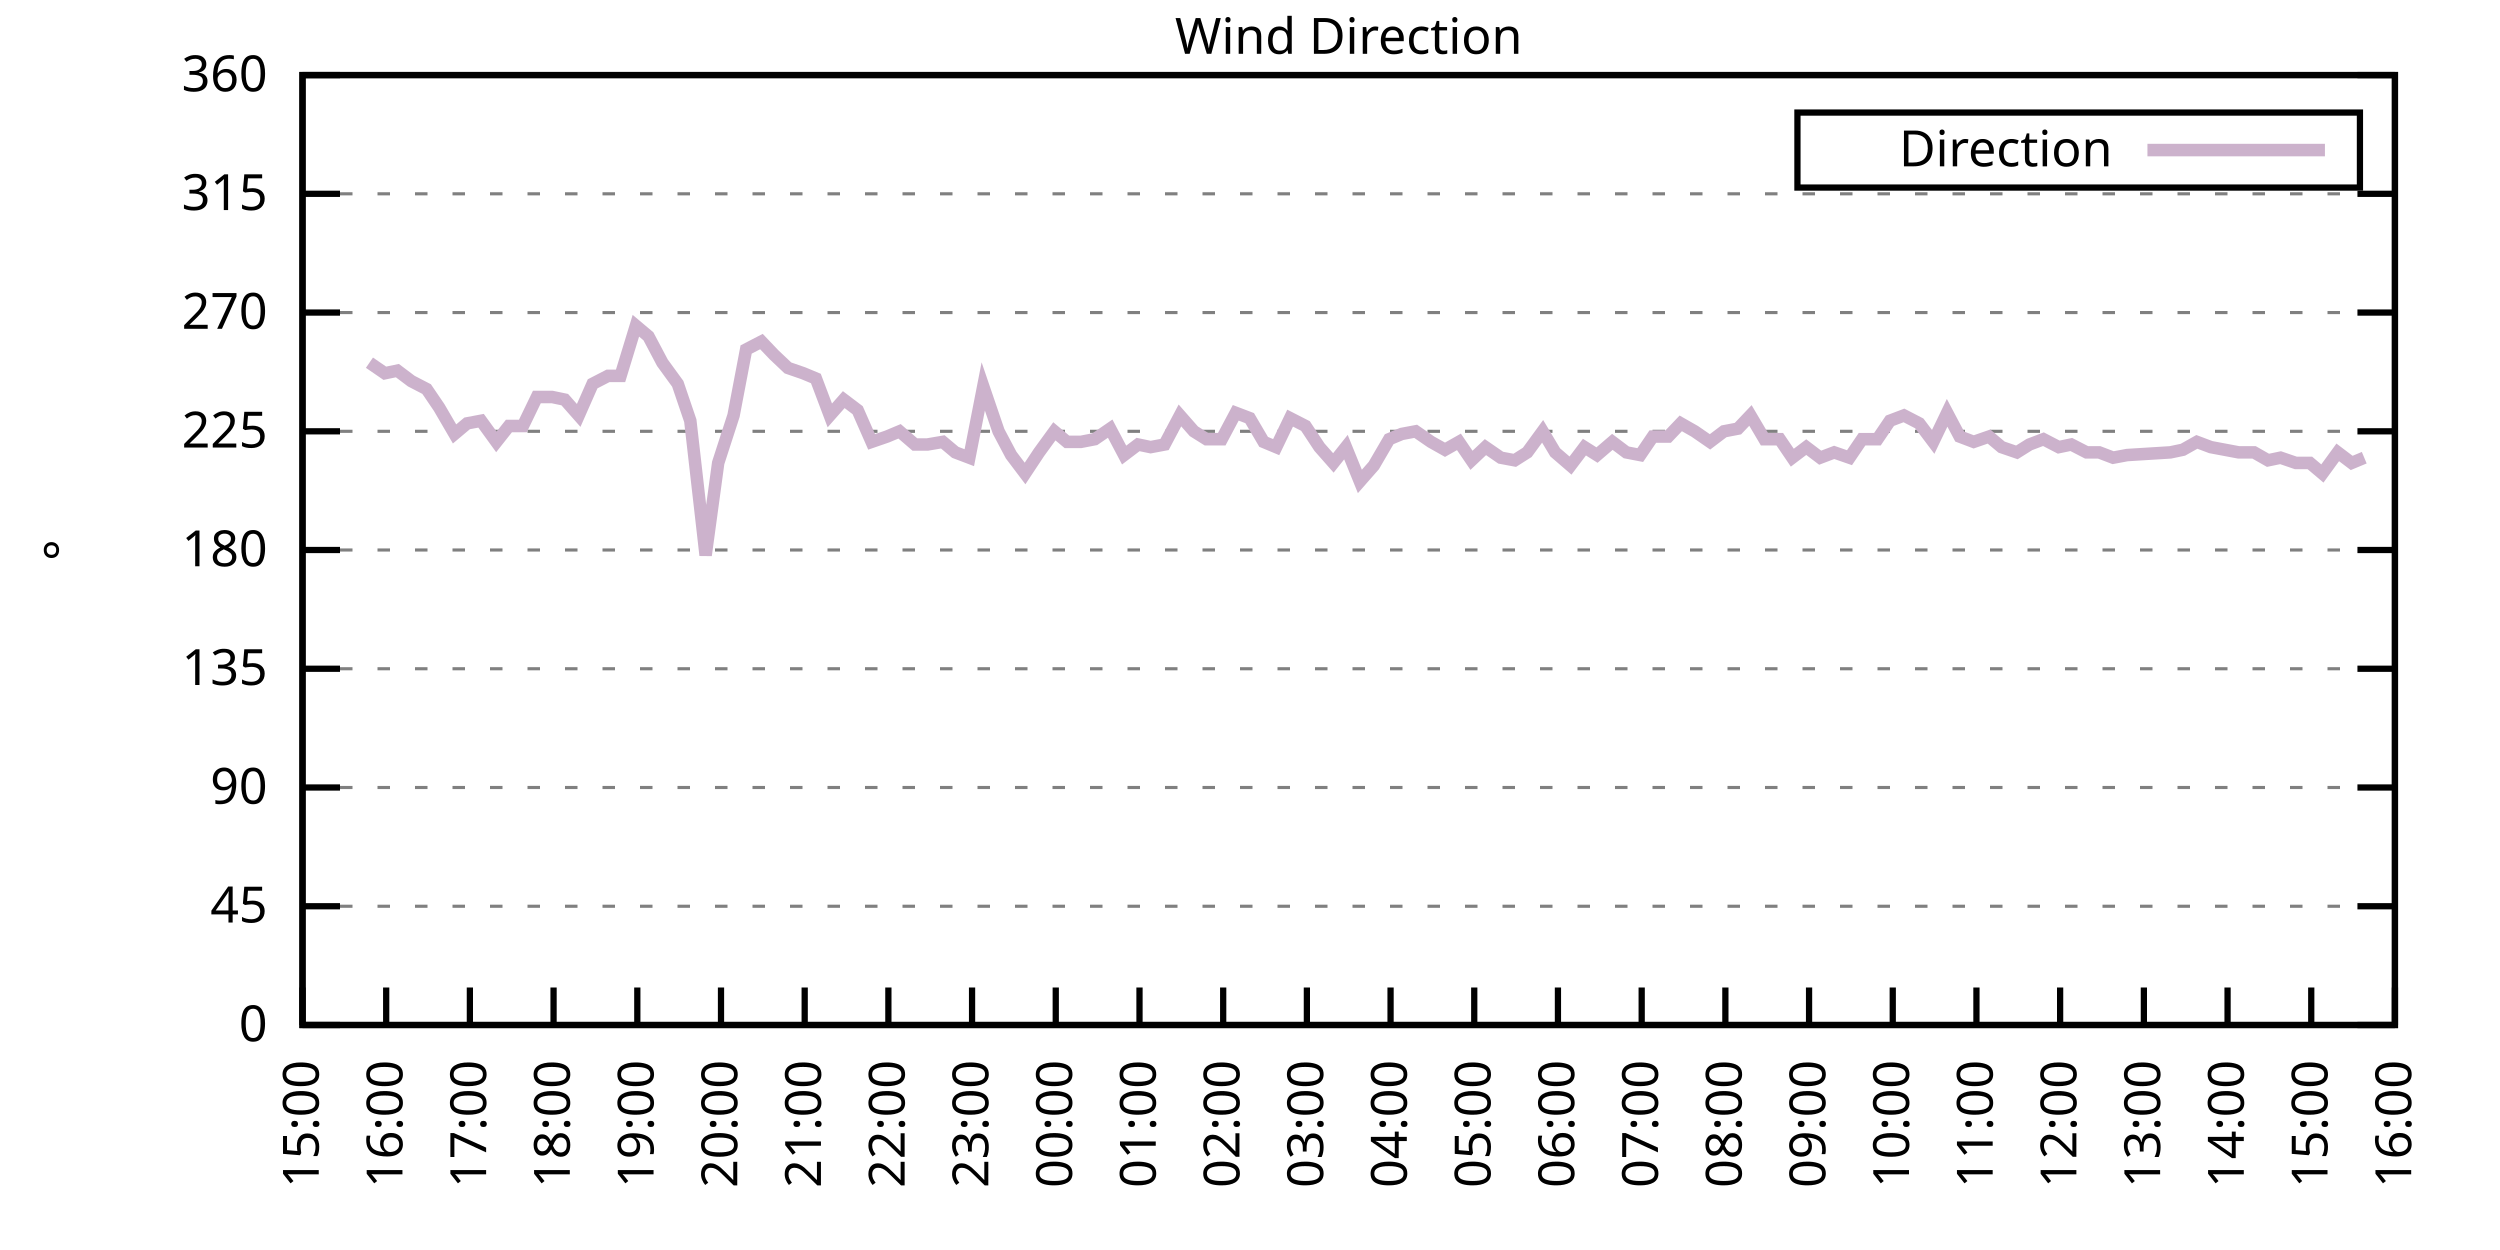
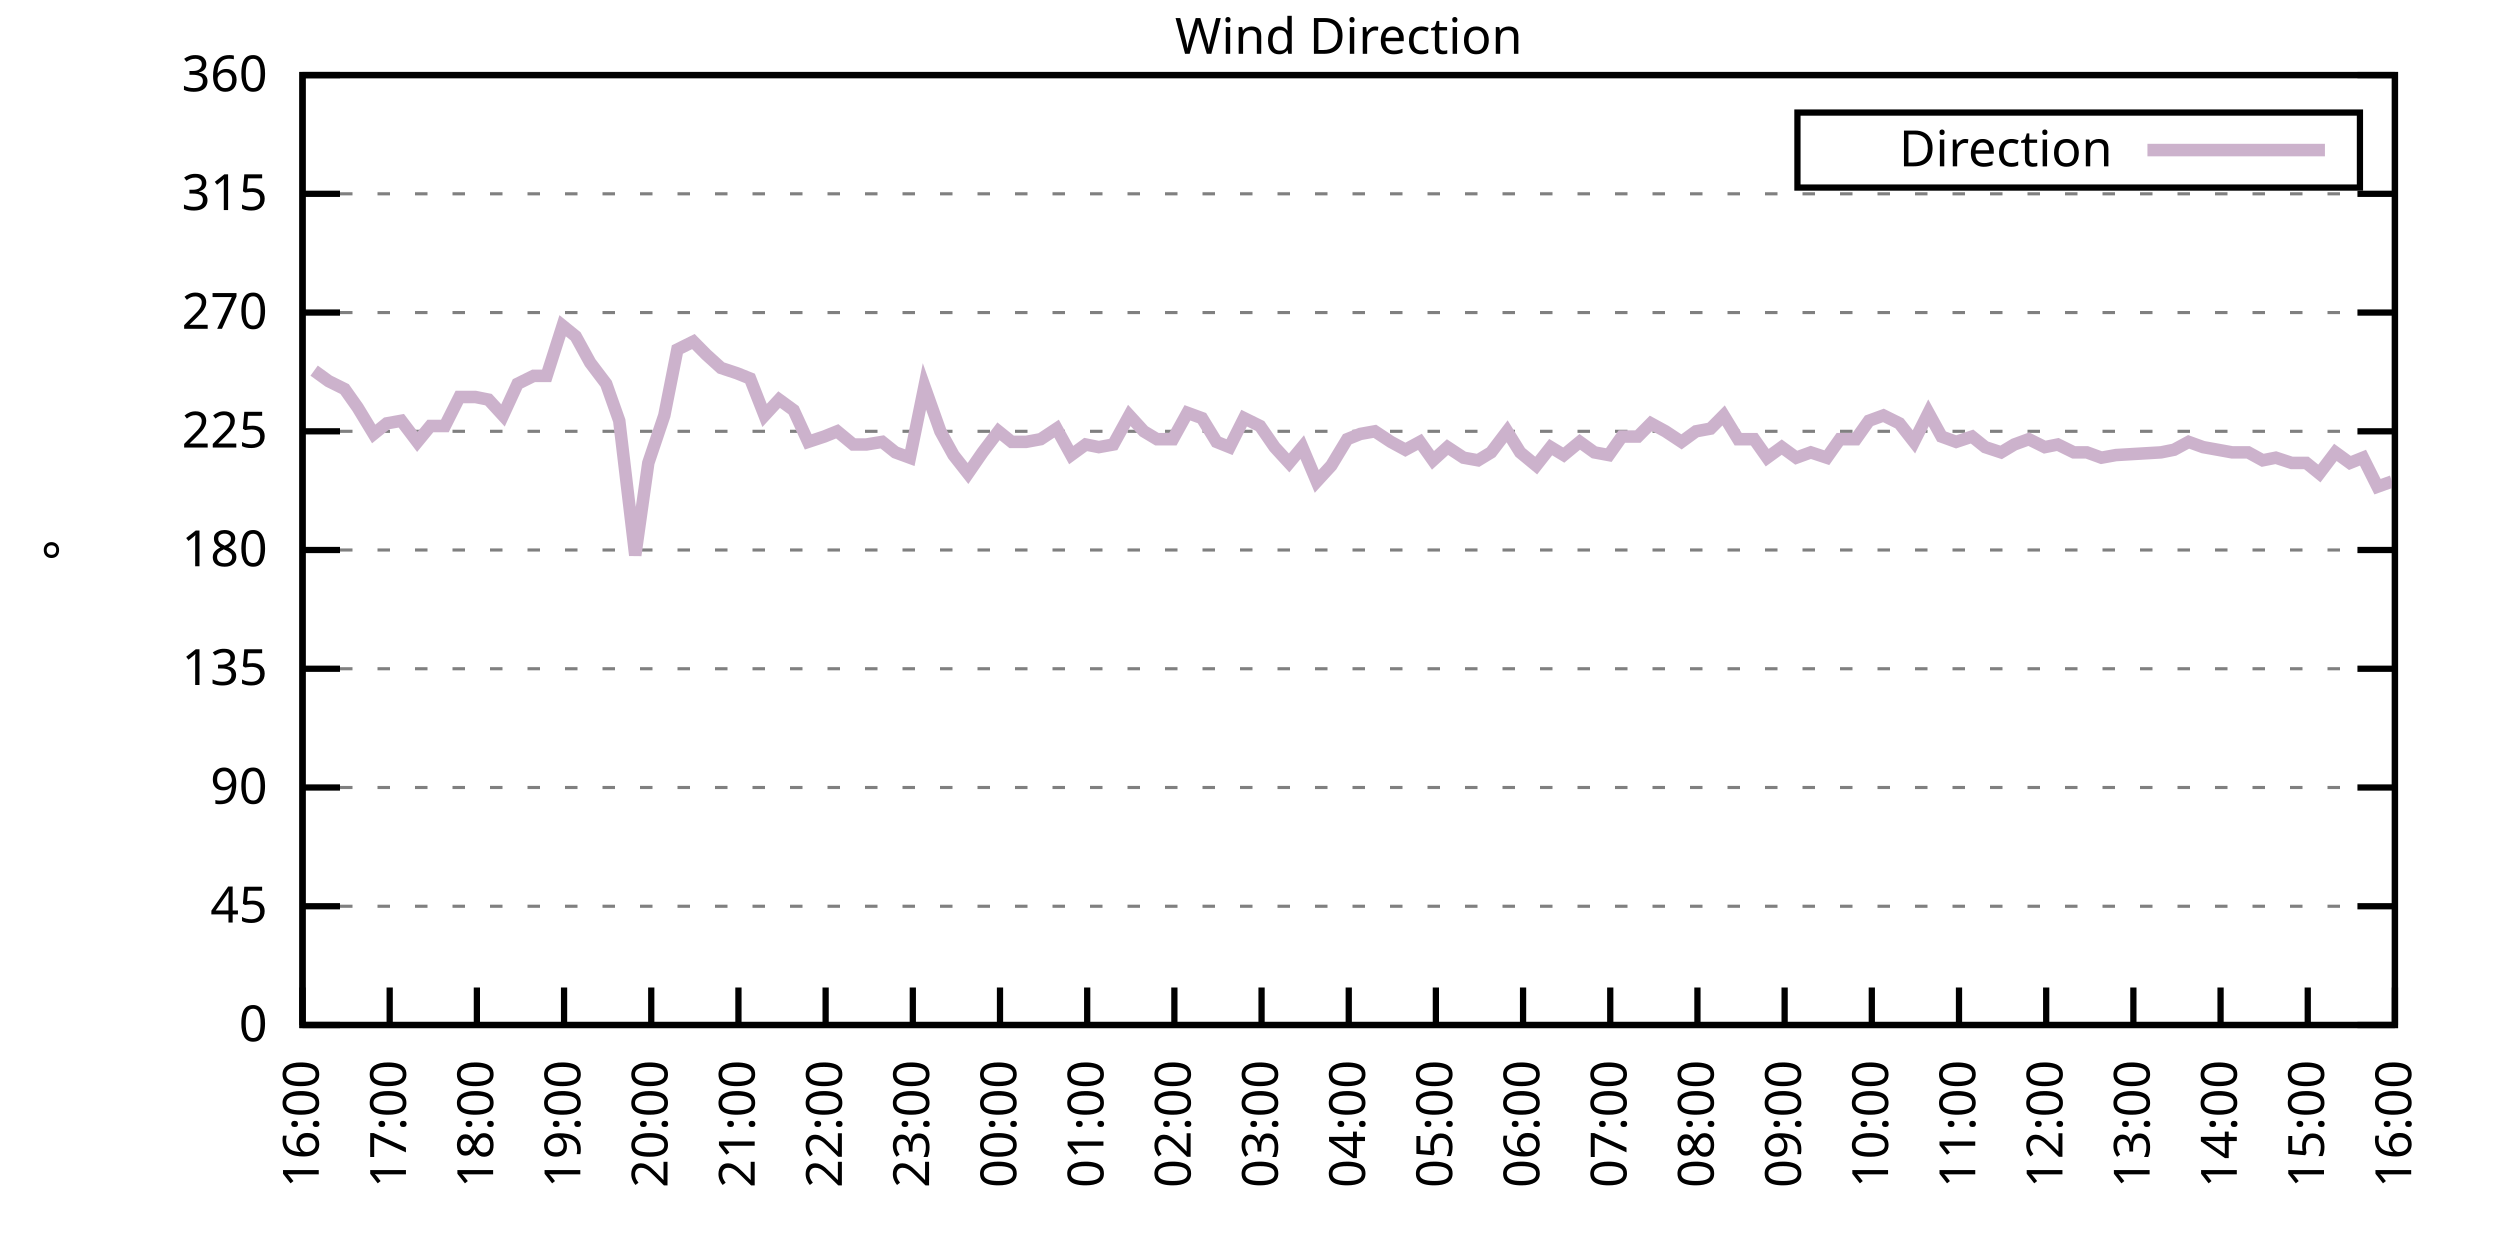
<svg xmlns="http://www.w3.org/2000/svg" xmlns:xlink="http://www.w3.org/1999/xlink" width="400" height="200" viewBox="0 0 400 200">
  <g id="gnuplot_canvas">
    <rect x="0" y="0" width="400" height="200" fill="none" />
    <defs>
      <circle id="gpDot" r="0.5" stroke-width="0.5" stroke="currentColor" />
      <path id="gpPt0" stroke-width="0.333" stroke="currentColor" d="M-1,0 h2 M0,-1 v2" />
      <path id="gpPt1" stroke-width="0.333" stroke="currentColor" d="M-1,-1 L1,1 M1,-1 L-1,1" />
      <path id="gpPt2" stroke-width="0.333" stroke="currentColor" d="M-1,0 L1,0 M0,-1 L0,1 M-1,-1 L1,1 M-1,1 L1,-1" />
      <rect id="gpPt3" stroke-width="0.333" stroke="currentColor" x="-1" y="-1" width="2" height="2" />
      <rect id="gpPt4" stroke-width="0.333" stroke="currentColor" fill="currentColor" x="-1" y="-1" width="2" height="2" />
      <circle id="gpPt5" stroke-width="0.333" stroke="currentColor" cx="0" cy="0" r="1" />
      <use xlink:href="#gpPt5" id="gpPt6" fill="currentColor" stroke="none" />
      <path id="gpPt7" stroke-width="0.333" stroke="currentColor" d="M0,-1.33 L-1.33,0.67 L1.33,0.67 z" />
      <use xlink:href="#gpPt7" id="gpPt8" fill="currentColor" stroke="none" />
      <use xlink:href="#gpPt7" id="gpPt9" stroke="currentColor" transform="rotate(180)" />
      <use xlink:href="#gpPt9" id="gpPt10" fill="currentColor" stroke="none" />
      <use xlink:href="#gpPt3" id="gpPt11" stroke="currentColor" transform="rotate(45)" />
      <use xlink:href="#gpPt11" id="gpPt12" fill="currentColor" stroke="none" />
      <path id="gpPt13" stroke-width="0.333" stroke="currentColor" d="M0,1.330 L1.265,0.411 L0.782,-1.067 L-0.782,-1.076 L-1.265,0.411 z" />
      <use xlink:href="#gpPt13" id="gpPt14" fill="currentColor" stroke="none" />
      <filter id="textbox" filterUnits="objectBoundingBox" x="0" y="0" height="1" width="1">
        <feFlood flood-color="white" flood-opacity="1" result="bgnd" />
        <feComposite in="SourceGraphic" in2="bgnd" operator="atop" />
      </filter>
      <filter id="greybox" filterUnits="objectBoundingBox" x="0" y="0" height="1" width="1">
        <feFlood flood-color="lightgrey" flood-opacity="1" result="grey" />
        <feComposite in="SourceGraphic" in2="grey" operator="atop" />
      </filter>
    </defs>
    <g fill="none" color="white" stroke="currentColor" stroke-width="1.00" stroke-linecap="butt" stroke-linejoin="miter">
</g>
    <g fill="none" color="black" stroke="currentColor" stroke-width="1.00" stroke-linecap="butt" stroke-linejoin="miter">
      <g stroke="none" shape-rendering="crispEdges">
        <polygon fill="rgb(255, 255, 255)" points="48.40,164.00 383.18,164.00 383.18,12.02 48.40,12.02 " />
      </g>
    </g>
    <g fill="none" color="black" stroke="currentColor" stroke-width="1.00" stroke-linecap="butt" stroke-linejoin="miter">
</g>
    <g fill="none" color="black" stroke="black" stroke-width="0.50" stroke-linecap="butt" stroke-linejoin="miter">
</g>
    <g fill="none" color="gray" stroke="currentColor" stroke-width="0.50" stroke-linecap="butt" stroke-linejoin="miter">
      <path stroke="gray" stroke-dasharray="2,4" class="gridline" d="M48.40,164.00 L383.19,164.00  " />
    </g>
    <g fill="none" color="gray" stroke="gray" stroke-width="1.00" stroke-linecap="butt" stroke-linejoin="miter">
</g>
    <g fill="none" color="black" stroke="currentColor" stroke-width="1.00" stroke-linecap="butt" stroke-linejoin="miter">
      <path stroke="black" d="M48.40,164.00 L54.40,164.00 M383.19,164.00 L377.19,164.00  " />
      <g transform="translate(42.80,166.60)" stroke="none" fill="black" font-family="Sans" font-size="8.00" text-anchor="end">
        <text>
          <tspan font-family="Sans"> 0</tspan>
        </text>
      </g>
    </g>
    <g fill="none" color="black" stroke="currentColor" stroke-width="1.00" stroke-linecap="butt" stroke-linejoin="miter">
</g>
    <g fill="none" color="black" stroke="black" stroke-width="0.50" stroke-linecap="butt" stroke-linejoin="miter">
</g>
    <g fill="none" color="gray" stroke="currentColor" stroke-width="0.50" stroke-linecap="butt" stroke-linejoin="miter">
      <path stroke="gray" stroke-dasharray="2,4" class="gridline" d="M48.40,145.00 L383.19,145.00  " />
    </g>
    <g fill="none" color="gray" stroke="gray" stroke-width="1.00" stroke-linecap="butt" stroke-linejoin="miter">
</g>
    <g fill="none" color="black" stroke="currentColor" stroke-width="1.00" stroke-linecap="butt" stroke-linejoin="miter">
      <path stroke="black" d="M48.40,145.00 L54.40,145.00 M383.19,145.00 L377.19,145.00  " />
      <g transform="translate(42.80,147.60)" stroke="none" fill="black" font-family="Sans" font-size="8.00" text-anchor="end">
        <text>
          <tspan font-family="Sans"> 45</tspan>
        </text>
      </g>
    </g>
    <g fill="none" color="black" stroke="currentColor" stroke-width="1.00" stroke-linecap="butt" stroke-linejoin="miter">
</g>
    <g fill="none" color="black" stroke="black" stroke-width="0.50" stroke-linecap="butt" stroke-linejoin="miter">
</g>
    <g fill="none" color="gray" stroke="currentColor" stroke-width="0.50" stroke-linecap="butt" stroke-linejoin="miter">
      <path stroke="gray" stroke-dasharray="2,4" class="gridline" d="M48.40,126.00 L383.19,126.00  " />
    </g>
    <g fill="none" color="gray" stroke="gray" stroke-width="1.00" stroke-linecap="butt" stroke-linejoin="miter">
</g>
    <g fill="none" color="black" stroke="currentColor" stroke-width="1.00" stroke-linecap="butt" stroke-linejoin="miter">
      <path stroke="black" d="M48.40,126.00 L54.40,126.00 M383.19,126.00 L377.19,126.00  " />
      <g transform="translate(42.80,128.60)" stroke="none" fill="black" font-family="Sans" font-size="8.00" text-anchor="end">
        <text>
          <tspan font-family="Sans"> 90</tspan>
        </text>
      </g>
    </g>
    <g fill="none" color="black" stroke="currentColor" stroke-width="1.00" stroke-linecap="butt" stroke-linejoin="miter">
</g>
    <g fill="none" color="black" stroke="black" stroke-width="0.50" stroke-linecap="butt" stroke-linejoin="miter">
</g>
    <g fill="none" color="gray" stroke="currentColor" stroke-width="0.50" stroke-linecap="butt" stroke-linejoin="miter">
      <path stroke="gray" stroke-dasharray="2,4" class="gridline" d="M48.40,107.00 L383.19,107.00  " />
    </g>
    <g fill="none" color="gray" stroke="gray" stroke-width="1.00" stroke-linecap="butt" stroke-linejoin="miter">
</g>
    <g fill="none" color="black" stroke="currentColor" stroke-width="1.00" stroke-linecap="butt" stroke-linejoin="miter">
      <path stroke="black" d="M48.40,107.00 L54.40,107.00 M383.19,107.00 L377.19,107.00  " />
      <g transform="translate(42.80,109.60)" stroke="none" fill="black" font-family="Sans" font-size="8.00" text-anchor="end">
        <text>
          <tspan font-family="Sans"> 135</tspan>
        </text>
      </g>
    </g>
    <g fill="none" color="black" stroke="currentColor" stroke-width="1.00" stroke-linecap="butt" stroke-linejoin="miter">
</g>
    <g fill="none" color="black" stroke="black" stroke-width="0.50" stroke-linecap="butt" stroke-linejoin="miter">
</g>
    <g fill="none" color="gray" stroke="currentColor" stroke-width="0.50" stroke-linecap="butt" stroke-linejoin="miter">
      <path stroke="gray" stroke-dasharray="2,4" class="gridline" d="M48.40,88.00 L383.19,88.00  " />
    </g>
    <g fill="none" color="gray" stroke="gray" stroke-width="1.00" stroke-linecap="butt" stroke-linejoin="miter">
</g>
    <g fill="none" color="black" stroke="currentColor" stroke-width="1.00" stroke-linecap="butt" stroke-linejoin="miter">
      <path stroke="black" d="M48.40,88.00 L54.40,88.00 M383.19,88.00 L377.19,88.00  " />
      <g transform="translate(42.80,90.60)" stroke="none" fill="black" font-family="Sans" font-size="8.00" text-anchor="end">
        <text>
          <tspan font-family="Sans"> 180</tspan>
        </text>
      </g>
    </g>
    <g fill="none" color="black" stroke="currentColor" stroke-width="1.00" stroke-linecap="butt" stroke-linejoin="miter">
</g>
    <g fill="none" color="black" stroke="black" stroke-width="0.50" stroke-linecap="butt" stroke-linejoin="miter">
</g>
    <g fill="none" color="gray" stroke="currentColor" stroke-width="0.50" stroke-linecap="butt" stroke-linejoin="miter">
      <path stroke="gray" stroke-dasharray="2,4" class="gridline" d="M48.40,69.01 L383.19,69.01  " />
    </g>
    <g fill="none" color="gray" stroke="gray" stroke-width="1.00" stroke-linecap="butt" stroke-linejoin="miter">
</g>
    <g fill="none" color="black" stroke="currentColor" stroke-width="1.00" stroke-linecap="butt" stroke-linejoin="miter">
      <path stroke="black" d="M48.40,69.01 L54.40,69.01 M383.19,69.01 L377.19,69.01  " />
      <g transform="translate(42.80,71.61)" stroke="none" fill="black" font-family="Sans" font-size="8.00" text-anchor="end">
        <text>
          <tspan font-family="Sans"> 225</tspan>
        </text>
      </g>
    </g>
    <g fill="none" color="black" stroke="currentColor" stroke-width="1.00" stroke-linecap="butt" stroke-linejoin="miter">
</g>
    <g fill="none" color="black" stroke="black" stroke-width="0.50" stroke-linecap="butt" stroke-linejoin="miter">
</g>
    <g fill="none" color="gray" stroke="currentColor" stroke-width="0.50" stroke-linecap="butt" stroke-linejoin="miter">
      <path stroke="gray" stroke-dasharray="2,4" class="gridline" d="M48.40,50.01 L383.19,50.01  " />
    </g>
    <g fill="none" color="gray" stroke="gray" stroke-width="1.00" stroke-linecap="butt" stroke-linejoin="miter">
</g>
    <g fill="none" color="black" stroke="currentColor" stroke-width="1.00" stroke-linecap="butt" stroke-linejoin="miter">
      <path stroke="black" d="M48.40,50.01 L54.40,50.01 M383.19,50.01 L377.19,50.01  " />
      <g transform="translate(42.80,52.61)" stroke="none" fill="black" font-family="Sans" font-size="8.00" text-anchor="end">
        <text>
          <tspan font-family="Sans"> 270</tspan>
        </text>
      </g>
    </g>
    <g fill="none" color="black" stroke="currentColor" stroke-width="1.00" stroke-linecap="butt" stroke-linejoin="miter">
</g>
    <g fill="none" color="black" stroke="black" stroke-width="0.50" stroke-linecap="butt" stroke-linejoin="miter">
</g>
    <g fill="none" color="gray" stroke="currentColor" stroke-width="0.50" stroke-linecap="butt" stroke-linejoin="miter">
      <path stroke="gray" stroke-dasharray="2,4" class="gridline" d="M48.40,31.01 L383.19,31.01  " />
    </g>
    <g fill="none" color="gray" stroke="gray" stroke-width="1.00" stroke-linecap="butt" stroke-linejoin="miter">
</g>
    <g fill="none" color="black" stroke="currentColor" stroke-width="1.00" stroke-linecap="butt" stroke-linejoin="miter">
      <path stroke="black" d="M48.40,31.01 L54.40,31.01 M383.19,31.01 L377.19,31.01  " />
      <g transform="translate(42.80,33.61)" stroke="none" fill="black" font-family="Sans" font-size="8.00" text-anchor="end">
        <text>
          <tspan font-family="Sans"> 315</tspan>
        </text>
      </g>
    </g>
    <g fill="none" color="black" stroke="currentColor" stroke-width="1.00" stroke-linecap="butt" stroke-linejoin="miter">
</g>
    <g fill="none" color="black" stroke="black" stroke-width="0.50" stroke-linecap="butt" stroke-linejoin="miter">
</g>
    <g fill="none" color="gray" stroke="currentColor" stroke-width="0.50" stroke-linecap="butt" stroke-linejoin="miter">
      <path stroke="gray" stroke-dasharray="2,4" class="gridline" d="M48.40,12.01 L383.19,12.01  " />
    </g>
    <g fill="none" color="gray" stroke="gray" stroke-width="1.00" stroke-linecap="butt" stroke-linejoin="miter">
</g>
    <g fill="none" color="black" stroke="currentColor" stroke-width="1.00" stroke-linecap="butt" stroke-linejoin="miter">
      <path stroke="black" d="M48.40,12.01 L54.40,12.01 M383.19,12.01 L377.19,12.01  " />
      <g transform="translate(42.80,14.61)" stroke="none" fill="black" font-family="Sans" font-size="8.00" text-anchor="end">
        <text>
          <tspan font-family="Sans"> 360</tspan>
        </text>
      </g>
    </g>
    <g fill="none" color="black" stroke="currentColor" stroke-width="1.00" stroke-linecap="butt" stroke-linejoin="miter">
      <path stroke="black" d="M48.40,164.00 L48.40,158.00  " />
      <g transform="translate(51.00,169.60) rotate(270.00)" stroke="none" fill="black" font-family="Sans" font-size="8.00" text-anchor="end">
        <text>
-           <tspan font-family="Sans">15:00</tspan>
-         </text>
-       </g>
-     </g>
-     <g fill="none" color="black" stroke="currentColor" stroke-width="1.00" stroke-linecap="butt" stroke-linejoin="miter">
-       <path stroke="black" d="M61.79,164.00 L61.79,158.00  " />
-       <g transform="translate(64.39,169.60) rotate(270.00)" stroke="none" fill="black" font-family="Sans" font-size="8.00" text-anchor="end">
-         <text>
          <tspan font-family="Sans">16:00</tspan>
        </text>
      </g>
    </g>
    <g fill="none" color="black" stroke="currentColor" stroke-width="1.00" stroke-linecap="butt" stroke-linejoin="miter">
-       <path stroke="black" d="M75.18,164.00 L75.18,158.00  " />
-       <g transform="translate(77.78,169.60) rotate(270.00)" stroke="none" fill="black" font-family="Sans" font-size="8.00" text-anchor="end">
+       <path stroke="black" d="M62.35,164.00 L62.35,158.00  " />
+       <g transform="translate(64.95,169.60) rotate(270.00)" stroke="none" fill="black" font-family="Sans" font-size="8.00" text-anchor="end">
        <text>
          <tspan font-family="Sans">17:00</tspan>
        </text>
      </g>
    </g>
    <g fill="none" color="black" stroke="currentColor" stroke-width="1.00" stroke-linecap="butt" stroke-linejoin="miter">
-       <path stroke="black" d="M88.57,164.00 L88.57,158.00  " />
-       <g transform="translate(91.17,169.60) rotate(270.00)" stroke="none" fill="black" font-family="Sans" font-size="8.00" text-anchor="end">
+       <path stroke="black" d="M76.30,164.00 L76.30,158.00  " />
+       <g transform="translate(78.90,169.60) rotate(270.00)" stroke="none" fill="black" font-family="Sans" font-size="8.00" text-anchor="end">
        <text>
          <tspan font-family="Sans">18:00</tspan>
        </text>
      </g>
    </g>
    <g fill="none" color="black" stroke="currentColor" stroke-width="1.00" stroke-linecap="butt" stroke-linejoin="miter">
-       <path stroke="black" d="M101.97,164.00 L101.97,158.00  " />
-       <g transform="translate(104.57,169.60) rotate(270.00)" stroke="none" fill="black" font-family="Sans" font-size="8.00" text-anchor="end">
+       <path stroke="black" d="M90.25,164.00 L90.25,158.00  " />
+       <g transform="translate(92.85,169.60) rotate(270.00)" stroke="none" fill="black" font-family="Sans" font-size="8.00" text-anchor="end">
        <text>
          <tspan font-family="Sans">19:00</tspan>
        </text>
      </g>
    </g>
    <g fill="none" color="black" stroke="currentColor" stroke-width="1.00" stroke-linecap="butt" stroke-linejoin="miter">
-       <path stroke="black" d="M115.36,164.00 L115.36,158.00  " />
-       <g transform="translate(117.96,169.60) rotate(270.00)" stroke="none" fill="black" font-family="Sans" font-size="8.00" text-anchor="end">
+       <path stroke="black" d="M104.20,164.00 L104.20,158.00  " />
+       <g transform="translate(106.80,169.60) rotate(270.00)" stroke="none" fill="black" font-family="Sans" font-size="8.00" text-anchor="end">
        <text>
          <tspan font-family="Sans">20:00</tspan>
        </text>
      </g>
    </g>
    <g fill="none" color="black" stroke="currentColor" stroke-width="1.00" stroke-linecap="butt" stroke-linejoin="miter">
-       <path stroke="black" d="M128.75,164.00 L128.75,158.00  " />
-       <g transform="translate(131.35,169.60) rotate(270.00)" stroke="none" fill="black" font-family="Sans" font-size="8.00" text-anchor="end">
+       <path stroke="black" d="M118.15,164.00 L118.15,158.00  " />
+       <g transform="translate(120.75,169.60) rotate(270.00)" stroke="none" fill="black" font-family="Sans" font-size="8.00" text-anchor="end">
        <text>
          <tspan font-family="Sans">21:00</tspan>
        </text>
      </g>
    </g>
    <g fill="none" color="black" stroke="currentColor" stroke-width="1.00" stroke-linecap="butt" stroke-linejoin="miter">
-       <path stroke="black" d="M142.14,164.00 L142.14,158.00  " />
-       <g transform="translate(144.74,169.60) rotate(270.00)" stroke="none" fill="black" font-family="Sans" font-size="8.00" text-anchor="end">
+       <path stroke="black" d="M132.10,164.00 L132.10,158.00  " />
+       <g transform="translate(134.70,169.60) rotate(270.00)" stroke="none" fill="black" font-family="Sans" font-size="8.00" text-anchor="end">
        <text>
          <tspan font-family="Sans">22:00</tspan>
        </text>
      </g>
    </g>
    <g fill="none" color="black" stroke="currentColor" stroke-width="1.00" stroke-linecap="butt" stroke-linejoin="miter">
-       <path stroke="black" d="M155.53,164.00 L155.53,158.00  " />
-       <g transform="translate(158.13,169.60) rotate(270.00)" stroke="none" fill="black" font-family="Sans" font-size="8.00" text-anchor="end">
+       <path stroke="black" d="M146.05,164.00 L146.05,158.00  " />
+       <g transform="translate(148.65,169.60) rotate(270.00)" stroke="none" fill="black" font-family="Sans" font-size="8.00" text-anchor="end">
        <text>
          <tspan font-family="Sans">23:00</tspan>
        </text>
      </g>
    </g>
    <g fill="none" color="black" stroke="currentColor" stroke-width="1.00" stroke-linecap="butt" stroke-linejoin="miter">
-       <path stroke="black" d="M168.92,164.00 L168.92,158.00  " />
-       <g transform="translate(171.52,169.60) rotate(270.00)" stroke="none" fill="black" font-family="Sans" font-size="8.00" text-anchor="end">
+       <path stroke="black" d="M160.00,164.00 L160.00,158.00  " />
+       <g transform="translate(162.60,169.60) rotate(270.00)" stroke="none" fill="black" font-family="Sans" font-size="8.00" text-anchor="end">
        <text>
          <tspan font-family="Sans">00:00</tspan>
        </text>
      </g>
    </g>
    <g fill="none" color="black" stroke="currentColor" stroke-width="1.00" stroke-linecap="butt" stroke-linejoin="miter">
-       <path stroke="black" d="M182.32,164.00 L182.32,158.00  " />
-       <g transform="translate(184.92,169.60) rotate(270.00)" stroke="none" fill="black" font-family="Sans" font-size="8.00" text-anchor="end">
+       <path stroke="black" d="M173.95,164.00 L173.95,158.00  " />
+       <g transform="translate(176.55,169.60) rotate(270.00)" stroke="none" fill="black" font-family="Sans" font-size="8.00" text-anchor="end">
        <text>
          <tspan font-family="Sans">01:00</tspan>
        </text>
      </g>
    </g>
    <g fill="none" color="black" stroke="currentColor" stroke-width="1.00" stroke-linecap="butt" stroke-linejoin="miter">
-       <path stroke="black" d="M195.71,164.00 L195.71,158.00  " />
-       <g transform="translate(198.31,169.60) rotate(270.00)" stroke="none" fill="black" font-family="Sans" font-size="8.00" text-anchor="end">
+       <path stroke="black" d="M187.90,164.00 L187.90,158.00  " />
+       <g transform="translate(190.50,169.60) rotate(270.00)" stroke="none" fill="black" font-family="Sans" font-size="8.00" text-anchor="end">
        <text>
          <tspan font-family="Sans">02:00</tspan>
        </text>
      </g>
    </g>
    <g fill="none" color="black" stroke="currentColor" stroke-width="1.00" stroke-linecap="butt" stroke-linejoin="miter">
-       <path stroke="black" d="M209.10,164.00 L209.10,158.00  " />
-       <g transform="translate(211.70,169.60) rotate(270.00)" stroke="none" fill="black" font-family="Sans" font-size="8.00" text-anchor="end">
+       <path stroke="black" d="M201.85,164.00 L201.85,158.00  " />
+       <g transform="translate(204.45,169.60) rotate(270.00)" stroke="none" fill="black" font-family="Sans" font-size="8.00" text-anchor="end">
        <text>
          <tspan font-family="Sans">03:00</tspan>
        </text>
      </g>
    </g>
    <g fill="none" color="black" stroke="currentColor" stroke-width="1.00" stroke-linecap="butt" stroke-linejoin="miter">
-       <path stroke="black" d="M222.49,164.00 L222.49,158.00  " />
-       <g transform="translate(225.09,169.60) rotate(270.00)" stroke="none" fill="black" font-family="Sans" font-size="8.00" text-anchor="end">
+       <path stroke="black" d="M215.80,164.00 L215.80,158.00  " />
+       <g transform="translate(218.40,169.60) rotate(270.00)" stroke="none" fill="black" font-family="Sans" font-size="8.00" text-anchor="end">
        <text>
          <tspan font-family="Sans">04:00</tspan>
        </text>
      </g>
    </g>
    <g fill="none" color="black" stroke="currentColor" stroke-width="1.00" stroke-linecap="butt" stroke-linejoin="miter">
-       <path stroke="black" d="M235.88,164.00 L235.88,158.00  " />
-       <g transform="translate(238.48,169.60) rotate(270.00)" stroke="none" fill="black" font-family="Sans" font-size="8.00" text-anchor="end">
+       <path stroke="black" d="M229.74,164.00 L229.74,158.00  " />
+       <g transform="translate(232.34,169.60) rotate(270.00)" stroke="none" fill="black" font-family="Sans" font-size="8.00" text-anchor="end">
        <text>
          <tspan font-family="Sans">05:00</tspan>
        </text>
      </g>
    </g>
    <g fill="none" color="black" stroke="currentColor" stroke-width="1.00" stroke-linecap="butt" stroke-linejoin="miter">
-       <path stroke="black" d="M249.27,164.00 L249.27,158.00  " />
-       <g transform="translate(251.87,169.60) rotate(270.00)" stroke="none" fill="black" font-family="Sans" font-size="8.00" text-anchor="end">
+       <path stroke="black" d="M243.69,164.00 L243.69,158.00  " />
+       <g transform="translate(246.29,169.60) rotate(270.00)" stroke="none" fill="black" font-family="Sans" font-size="8.00" text-anchor="end">
        <text>
          <tspan font-family="Sans">06:00</tspan>
        </text>
      </g>
    </g>
    <g fill="none" color="black" stroke="currentColor" stroke-width="1.00" stroke-linecap="butt" stroke-linejoin="miter">
-       <path stroke="black" d="M262.67,164.00 L262.67,158.00  " />
-       <g transform="translate(265.27,169.60) rotate(270.00)" stroke="none" fill="black" font-family="Sans" font-size="8.00" text-anchor="end">
+       <path stroke="black" d="M257.64,164.00 L257.64,158.00  " />
+       <g transform="translate(260.24,169.60) rotate(270.00)" stroke="none" fill="black" font-family="Sans" font-size="8.00" text-anchor="end">
        <text>
          <tspan font-family="Sans">07:00</tspan>
        </text>
      </g>
    </g>
    <g fill="none" color="black" stroke="currentColor" stroke-width="1.00" stroke-linecap="butt" stroke-linejoin="miter">
-       <path stroke="black" d="M276.06,164.00 L276.06,158.00  " />
-       <g transform="translate(278.66,169.60) rotate(270.00)" stroke="none" fill="black" font-family="Sans" font-size="8.00" text-anchor="end">
+       <path stroke="black" d="M271.59,164.00 L271.59,158.00  " />
+       <g transform="translate(274.19,169.60) rotate(270.00)" stroke="none" fill="black" font-family="Sans" font-size="8.00" text-anchor="end">
        <text>
          <tspan font-family="Sans">08:00</tspan>
        </text>
      </g>
    </g>
    <g fill="none" color="black" stroke="currentColor" stroke-width="1.00" stroke-linecap="butt" stroke-linejoin="miter">
-       <path stroke="black" d="M289.45,164.00 L289.45,158.00  " />
-       <g transform="translate(292.05,169.60) rotate(270.00)" stroke="none" fill="black" font-family="Sans" font-size="8.00" text-anchor="end">
+       <path stroke="black" d="M285.54,164.00 L285.54,158.00  " />
+       <g transform="translate(288.14,169.60) rotate(270.00)" stroke="none" fill="black" font-family="Sans" font-size="8.00" text-anchor="end">
        <text>
          <tspan font-family="Sans">09:00</tspan>
        </text>
      </g>
    </g>
    <g fill="none" color="black" stroke="currentColor" stroke-width="1.00" stroke-linecap="butt" stroke-linejoin="miter">
-       <path stroke="black" d="M302.84,164.00 L302.84,158.00  " />
-       <g transform="translate(305.44,169.60) rotate(270.00)" stroke="none" fill="black" font-family="Sans" font-size="8.00" text-anchor="end">
+       <path stroke="black" d="M299.49,164.00 L299.49,158.00  " />
+       <g transform="translate(302.09,169.60) rotate(270.00)" stroke="none" fill="black" font-family="Sans" font-size="8.00" text-anchor="end">
        <text>
          <tspan font-family="Sans">10:00</tspan>
        </text>
      </g>
    </g>
    <g fill="none" color="black" stroke="currentColor" stroke-width="1.00" stroke-linecap="butt" stroke-linejoin="miter">
-       <path stroke="black" d="M316.23,164.00 L316.23,158.00  " />
-       <g transform="translate(318.83,169.60) rotate(270.00)" stroke="none" fill="black" font-family="Sans" font-size="8.00" text-anchor="end">
+       <path stroke="black" d="M313.44,164.00 L313.44,158.00  " />
+       <g transform="translate(316.04,169.60) rotate(270.00)" stroke="none" fill="black" font-family="Sans" font-size="8.00" text-anchor="end">
        <text>
          <tspan font-family="Sans">11:00</tspan>
        </text>
      </g>
    </g>
    <g fill="none" color="black" stroke="currentColor" stroke-width="1.00" stroke-linecap="butt" stroke-linejoin="miter">
-       <path stroke="black" d="M329.62,164.00 L329.62,158.00  " />
-       <g transform="translate(332.22,169.60) rotate(270.00)" stroke="none" fill="black" font-family="Sans" font-size="8.00" text-anchor="end">
+       <path stroke="black" d="M327.39,164.00 L327.39,158.00  " />
+       <g transform="translate(329.99,169.60) rotate(270.00)" stroke="none" fill="black" font-family="Sans" font-size="8.00" text-anchor="end">
        <text>
          <tspan font-family="Sans">12:00</tspan>
        </text>
      </g>
    </g>
    <g fill="none" color="black" stroke="currentColor" stroke-width="1.00" stroke-linecap="butt" stroke-linejoin="miter">
-       <path stroke="black" d="M343.02,164.00 L343.02,158.00  " />
-       <g transform="translate(345.62,169.60) rotate(270.00)" stroke="none" fill="black" font-family="Sans" font-size="8.00" text-anchor="end">
+       <path stroke="black" d="M341.34,164.00 L341.34,158.00  " />
+       <g transform="translate(343.94,169.60) rotate(270.00)" stroke="none" fill="black" font-family="Sans" font-size="8.00" text-anchor="end">
        <text>
          <tspan font-family="Sans">13:00</tspan>
        </text>
      </g>
    </g>
    <g fill="none" color="black" stroke="currentColor" stroke-width="1.00" stroke-linecap="butt" stroke-linejoin="miter">
-       <path stroke="black" d="M356.41,164.00 L356.41,158.00  " />
-       <g transform="translate(359.01,169.60) rotate(270.00)" stroke="none" fill="black" font-family="Sans" font-size="8.00" text-anchor="end">
+       <path stroke="black" d="M355.29,164.00 L355.29,158.00  " />
+       <g transform="translate(357.89,169.60) rotate(270.00)" stroke="none" fill="black" font-family="Sans" font-size="8.00" text-anchor="end">
        <text>
          <tspan font-family="Sans">14:00</tspan>
        </text>
      </g>
    </g>
    <g fill="none" color="black" stroke="currentColor" stroke-width="1.00" stroke-linecap="butt" stroke-linejoin="miter">
-       <path stroke="black" d="M369.80,164.00 L369.80,158.00  " />
-       <g transform="translate(372.40,169.60) rotate(270.00)" stroke="none" fill="black" font-family="Sans" font-size="8.00" text-anchor="end">
+       <path stroke="black" d="M369.24,164.00 L369.24,158.00  " />
+       <g transform="translate(371.84,169.60) rotate(270.00)" stroke="none" fill="black" font-family="Sans" font-size="8.00" text-anchor="end">
        <text>
          <tspan font-family="Sans">15:00</tspan>
        </text>
      </g>
    </g>
    <g fill="none" color="black" stroke="currentColor" stroke-width="1.00" stroke-linecap="butt" stroke-linejoin="miter">
      <path stroke="black" d="M383.19,164.00 L383.19,158.00  " />
      <g transform="translate(385.79,169.60) rotate(270.00)" stroke="none" fill="black" font-family="Sans" font-size="8.00" text-anchor="end">
        <text>
          <tspan font-family="Sans">16:00</tspan>
        </text>
      </g>
    </g>
    <g fill="none" color="black" stroke="currentColor" stroke-width="1.00" stroke-linecap="butt" stroke-linejoin="miter">
</g>
    <g fill="none" color="black" stroke="currentColor" stroke-width="1.00" stroke-linecap="butt" stroke-linejoin="miter">
      <path stroke="black" d="M48.40,12.01 L48.40,164.00 L383.19,164.00 L383.19,12.01 L48.40,12.01 Z  " />
    </g>
    <g fill="none" color="black" stroke="currentColor" stroke-width="1.00" stroke-linecap="butt" stroke-linejoin="miter">
</g>
    <g fill="none" color="black" stroke="currentColor" stroke-width="1.00" stroke-linecap="butt" stroke-linejoin="miter">
      <path stroke="black" d="M287.59,30.01 L287.59,18.01 L377.59,18.01 L377.59,30.01 L287.59,30.01 Z  " />
    </g>
    <g id="Wind_direction_plot_1">
      <g fill="none" color="white" stroke="black" stroke-width="2.00" stroke-linecap="butt" stroke-linejoin="miter">
</g>
      <g fill="none" color="black" stroke="currentColor" stroke-width="2.00" stroke-linecap="butt" stroke-linejoin="miter">
        <g transform="translate(337.99,26.61)" stroke="none" fill="black" font-family="Sans" font-size="8.00" text-anchor="end">
          <text>
            <tspan font-family="Sans">Direction</tspan>
          </text>
        </g>
      </g>
      <g fill="none" color="black" stroke="currentColor" stroke-width="2.00" stroke-linecap="butt" stroke-linejoin="miter">
-         <path stroke="rgb(204, 178, 204)" d="M343.59,24.01 L371.99,24.01 M59.11,58.03 L61.57,59.72 L63.58,59.30 L65.81,60.98 L68.26,62.25 L70.27,65.21   L72.73,69.43 L74.74,67.74 L76.97,67.32 L79.42,70.70 L81.43,68.16 L83.66,68.16 L85.90,63.52 L88.35,63.52   L90.36,63.94 L92.59,66.47 L94.82,61.41 L97.28,60.14 L99.29,60.14 L101.74,52.12 L103.75,53.81 L105.98,58.03   L108.44,61.41 L110.45,67.32 L112.90,88.85 L114.91,74.07 L117.37,66.47 L119.38,55.92 L121.83,54.65 L123.84,56.76   L126.07,58.87 L128.53,59.72 L130.54,60.56 L132.77,66.47 L135.00,63.94 L137.23,65.63 L139.46,70.70 L141.92,69.85   L143.93,69.01 L146.38,71.12 L148.39,71.12 L150.85,70.70 L152.85,72.38 L155.09,73.23 L157.32,61.83 L159.77,69.01   L161.78,72.81 L164.01,75.76 L166.25,72.38 L168.70,69.01 L170.71,70.70 L172.94,70.70 L175.17,70.27 L177.63,68.58   L179.86,72.81 L182.09,71.12 L184.10,71.54 L186.33,71.12 L188.79,66.47 L191.02,69.01 L193.03,70.27 L195.48,70.27   L197.72,66.05 L199.95,66.90 L202.18,70.70 L204.19,71.54 L206.42,66.90 L208.88,68.16 L211.11,71.54 L213.34,74.07   L215.35,71.54 L217.58,77.03 L219.81,74.49 L222.27,70.27 L224.28,69.43 L226.51,69.01 L228.96,70.70 L231.20,71.96   L233.43,70.70 L235.44,73.65 L237.67,71.54 L240.12,73.23 L242.36,73.65 L244.36,72.38 L246.82,69.01 L248.83,72.38   L251.28,74.49 L253.51,71.54 L255.52,72.81 L257.98,70.70 L260.21,72.38 L262.44,72.81 L264.45,69.85 L266.91,69.85   L268.92,67.74 L271.15,69.01 L273.60,70.70 L275.83,69.01 L278.07,68.58 L280.07,66.47 L282.31,70.27 L284.76,70.27   L286.77,73.23 L289.00,71.54 L291.23,73.23 L293.47,72.38 L295.92,73.23 L297.93,70.27 L300.39,70.27 L302.39,67.32   L304.63,66.47 L307.08,67.74 L309.31,70.70 L311.54,66.05 L313.55,69.85 L315.79,70.70 L318.24,69.85 L320.25,71.54   L322.70,72.38 L324.71,71.12 L326.95,70.27 L329.40,71.54 L331.41,71.12 L333.86,72.38 L335.87,72.38 L338.10,73.23   L340.34,72.81 L347.26,72.38 L349.26,71.96 L351.50,70.70 L353.73,71.54 L355.96,71.96 L358.19,72.38 L360.65,72.38   L362.88,73.65 L364.89,73.23 L367.34,74.07 L369.58,74.07 L371.58,75.76 L374.04,72.38 L376.27,74.07 L378.28,73.23    " />
+         <path stroke="rgb(204, 178, 204)" d="M343.59,24.01 L371.99,24.01 M50.26,59.30 L52.58,60.98 L55.14,62.25 L57.23,65.21 L59.79,69.43 L61.88,67.74   L64.21,67.32 L66.77,70.70 L68.86,68.16 L71.18,68.16 L73.51,63.52 L76.07,63.52 L78.16,63.94 L80.48,66.47   L82.81,61.41 L85.37,60.14 L87.46,60.14 L90.02,52.12 L92.11,53.81 L94.43,58.03 L96.99,61.41 L99.08,67.32   L101.64,88.85 L103.73,74.07 L106.29,66.47 L108.38,55.92 L110.94,54.65 L113.03,56.76 L115.36,58.87 L117.92,59.72   L120.01,60.56 L122.33,66.47 L124.66,63.94 L126.98,65.63 L129.31,70.70 L131.87,69.85 L133.96,69.01 L136.51,71.12   L138.61,71.12 L141.16,70.70 L143.26,72.38 L145.58,73.23 L147.91,61.83 L150.46,69.01 L152.56,72.81 L154.88,75.76   L157.21,72.38 L159.76,69.01 L161.86,70.70 L164.18,70.70 L166.51,70.27 L169.06,68.58 L171.39,72.81 L173.71,71.12   L175.81,71.54 L178.13,71.12 L180.69,66.47 L183.01,69.01 L185.11,70.27 L187.66,70.27 L189.99,66.05 L192.31,66.90   L194.64,70.70 L196.73,71.54 L199.06,66.90 L201.61,68.16 L203.94,71.54 L206.26,74.07 L208.36,71.54 L210.68,77.03   L213.01,74.49 L215.56,70.27 L217.65,69.43 L219.98,69.01 L222.54,70.70 L224.86,71.96 L227.19,70.70 L229.28,73.65   L231.60,71.54 L234.16,73.23 L236.49,73.65 L238.58,72.38 L241.14,69.01 L243.23,72.38 L245.79,74.49 L248.11,71.54   L250.20,72.81 L252.76,70.70 L255.09,72.38 L257.41,72.81 L259.50,69.85 L262.06,69.85 L264.15,67.74 L266.48,69.01   L269.04,70.70 L271.36,69.01 L273.69,68.58 L275.78,66.47 L278.10,70.27 L280.66,70.27 L282.75,73.23 L285.08,71.54   L287.40,73.23 L289.73,72.38 L292.29,73.23 L294.38,70.27 L296.94,70.27 L299.03,67.32 L301.35,66.47 L303.91,67.74   L306.23,70.70 L308.56,66.05 L310.65,69.85 L312.98,70.70 L315.53,69.85 L317.63,71.54 L320.18,72.38 L322.28,71.12   L324.60,70.27 L327.16,71.54 L329.25,71.12 L331.81,72.38 L333.90,72.38 L336.23,73.23 L338.55,72.81 L345.76,72.38   L347.85,71.96 L350.18,70.70 L352.50,71.54 L354.83,71.96 L357.15,72.38 L359.71,72.38 L362.03,73.65 L364.13,73.23   L366.68,74.07 L369.01,74.07 L371.10,75.76 L373.66,72.38 L375.98,74.07 L378.08,73.23 L380.40,77.87 L382.73,77.03    " />
      </g>
    </g>
    <g fill="none" color="black" stroke="currentColor" stroke-width="2.00" stroke-linecap="butt" stroke-linejoin="miter">
</g>
    <g fill="none" color="black" stroke="black" stroke-width="1.00" stroke-linecap="butt" stroke-linejoin="miter">
</g>
    <g fill="none" color="black" stroke="currentColor" stroke-width="1.00" stroke-linecap="butt" stroke-linejoin="miter">
      <path stroke="black" d="M48.40,12.01 L48.40,164.00 L383.19,164.00 L383.19,12.01 L48.40,12.01 Z  " />
      <g transform="translate(12.80,88.01) rotate(270.00)" stroke="none" fill="black" font-family="Sans" font-size="8.00" text-anchor="middle">
        <text>
          <tspan font-family="Sans">°</tspan>
        </text>
      </g>
    </g>
    <g fill="none" color="black" stroke="currentColor" stroke-width="1.00" stroke-linecap="butt" stroke-linejoin="miter">
</g>
    <g fill="none" color="black" stroke="currentColor" stroke-width="1.00" stroke-linecap="butt" stroke-linejoin="miter">
      <g transform="translate(215.79,8.61)" stroke="none" fill="black" font-family="Sans" font-size="8.00" text-anchor="middle">
        <text>
          <tspan font-family="Sans">Wind Direction</tspan>
        </text>
      </g>
    </g>
    <g fill="none" color="black" stroke="currentColor" stroke-width="1.00" stroke-linecap="butt" stroke-linejoin="miter">
</g>
  </g>
</svg>
